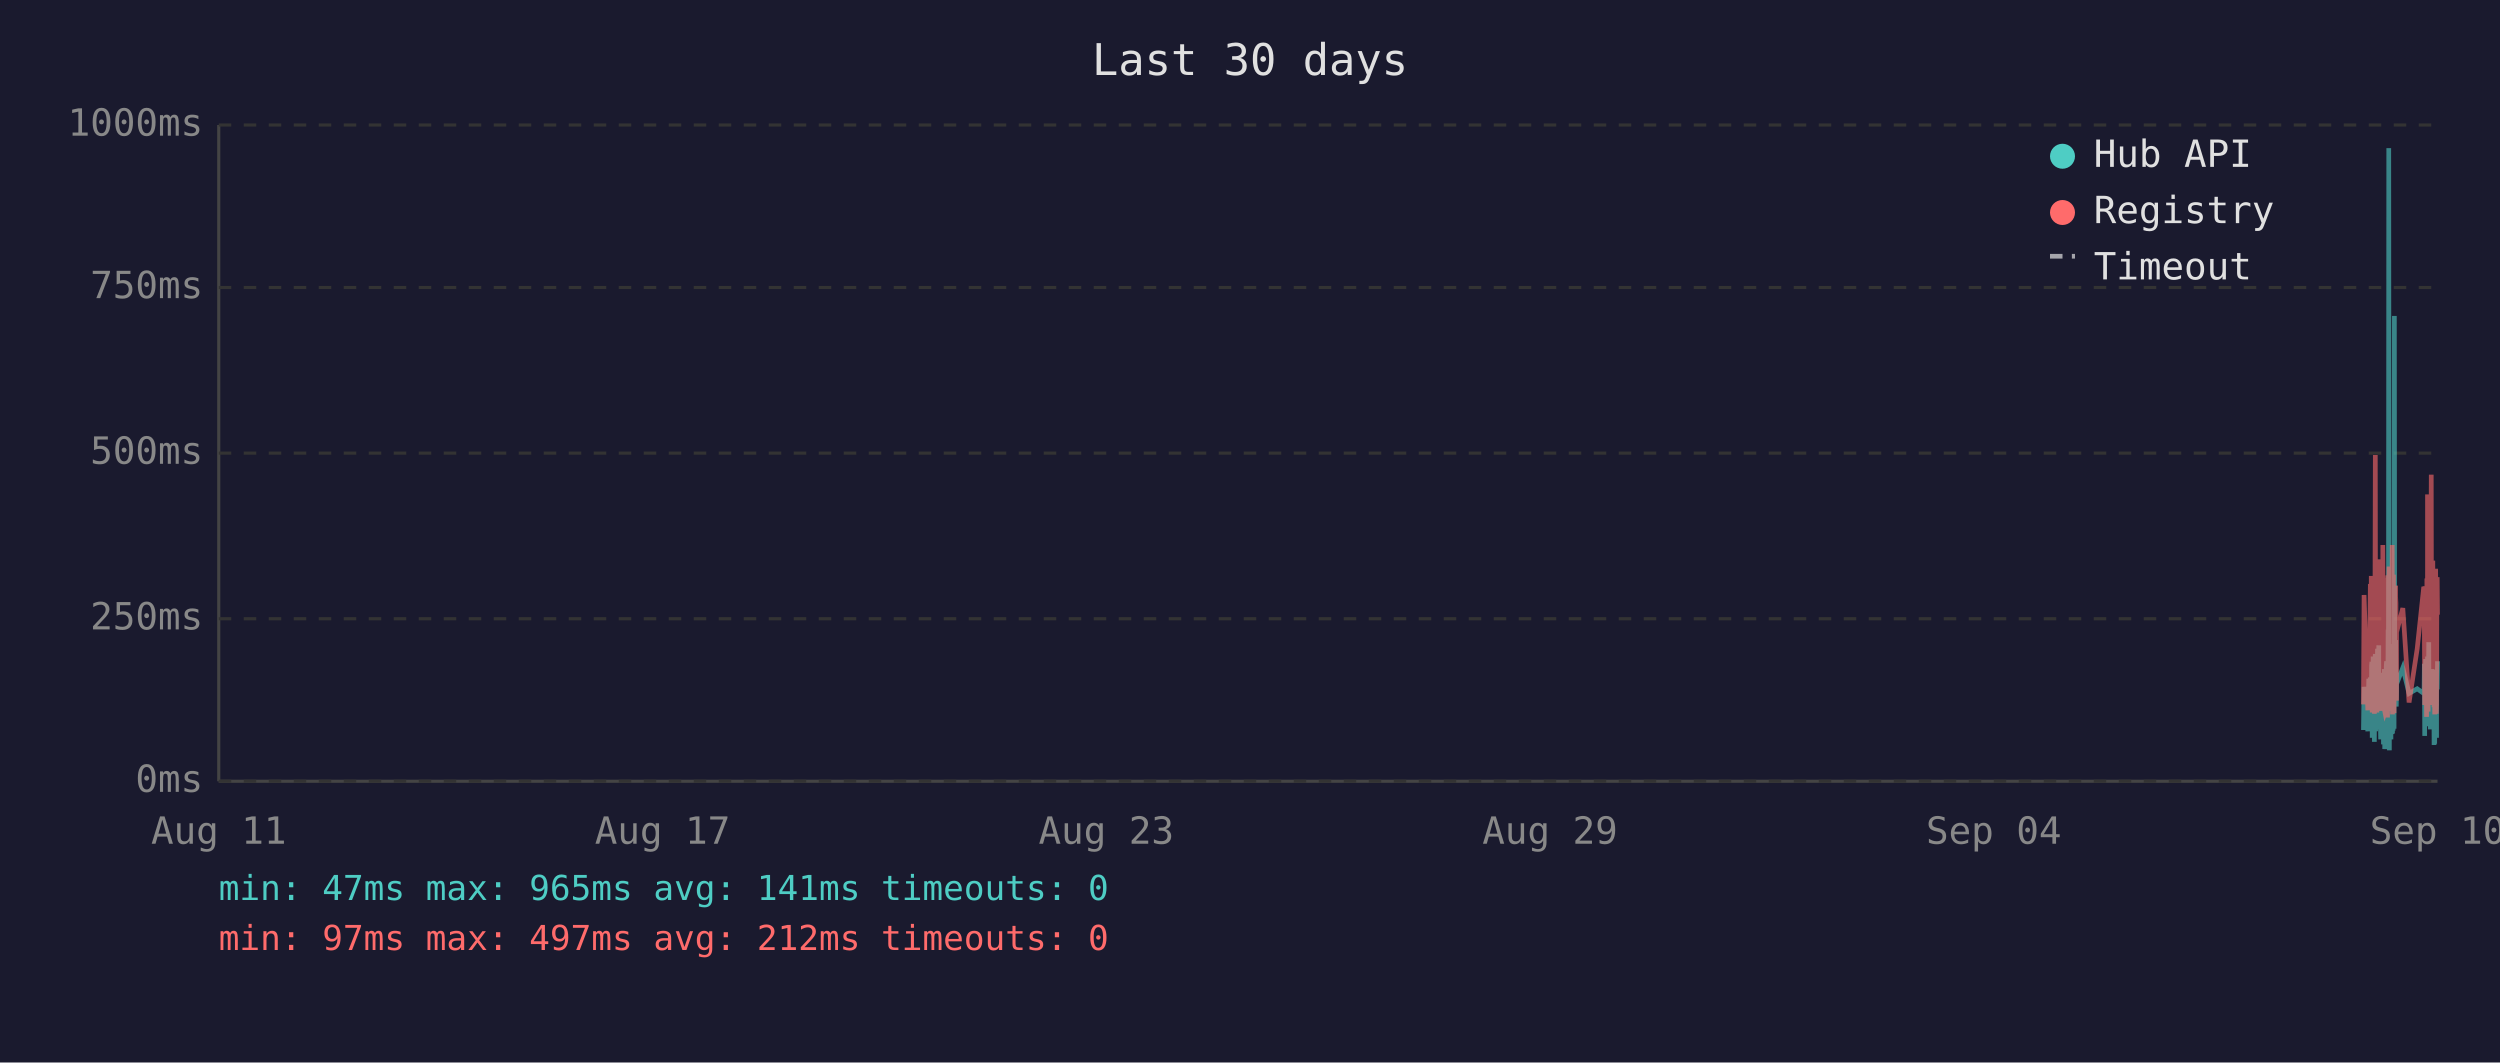
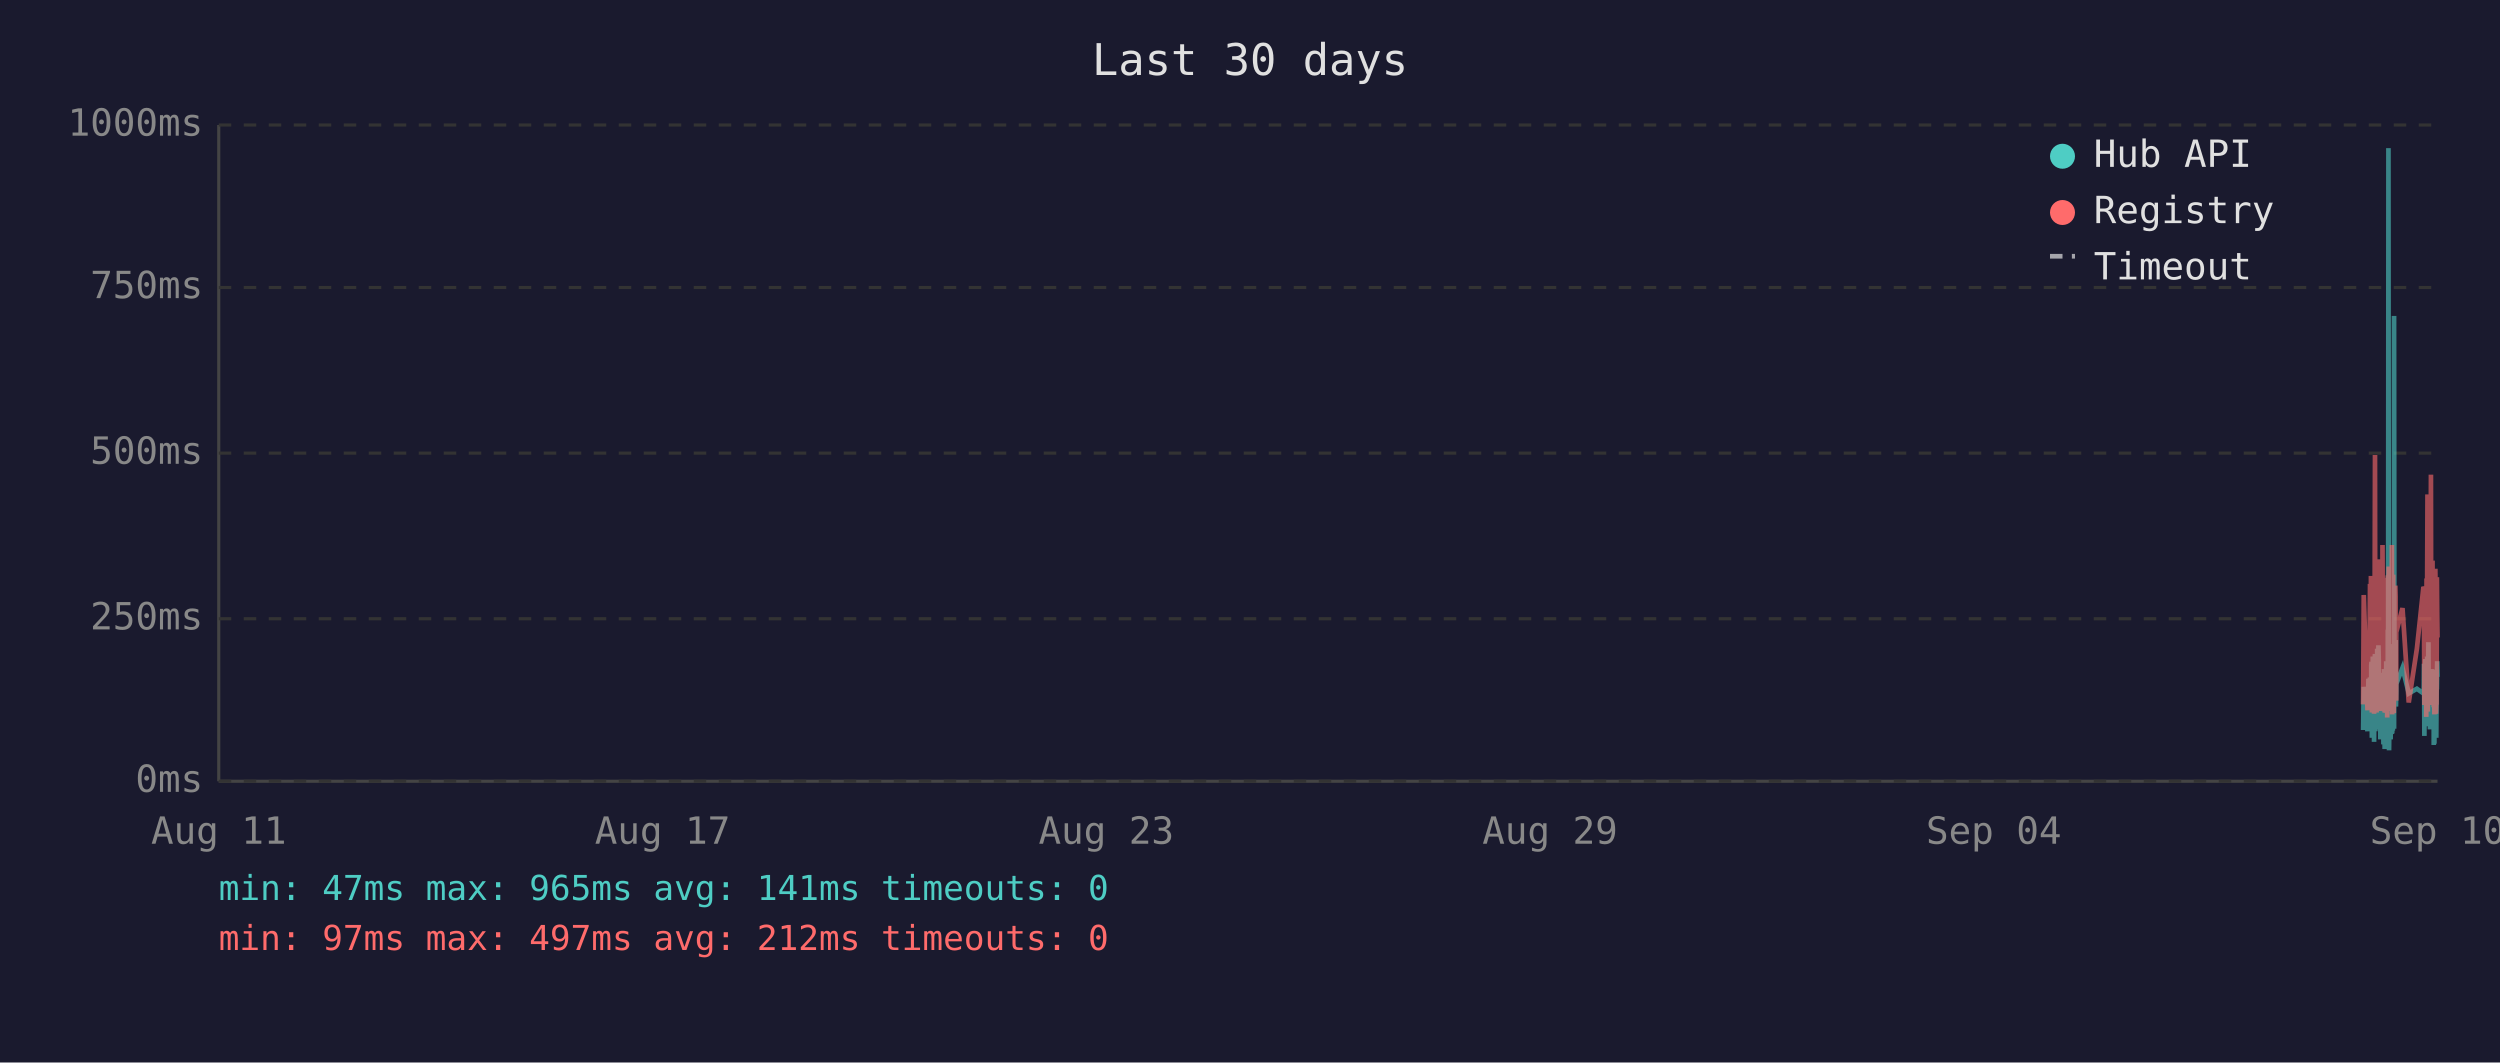
<svg xmlns="http://www.w3.org/2000/svg" viewBox="0 0 800 340" font-family="monospace" font-size="12">
  <rect width="800" height="340" fill="#1a1a2e" />
  <text x="400" y="24" fill="#e0e0e0" font-size="14" text-anchor="middle">Last 30 days</text>
  <line x1="70" y1="40" x2="70" y2="250" stroke="#444" stroke-width="1" />
  <line x1="70" y1="250" x2="780" y2="250" stroke="#444" stroke-width="1" />
  <line x1="70" y1="250" x2="780" y2="250" stroke="#333" stroke-width="1" stroke-dasharray="4" />
  <text x="65" y="250" fill="#888" text-anchor="end" dominant-baseline="middle">0ms</text>
  <line x1="70" y1="198" x2="780" y2="198" stroke="#333" stroke-width="1" stroke-dasharray="4" />
  <text x="65" y="198" fill="#888" text-anchor="end" dominant-baseline="middle">250ms</text>
  <line x1="70" y1="145" x2="780" y2="145" stroke="#333" stroke-width="1" stroke-dasharray="4" />
  <text x="65" y="145" fill="#888" text-anchor="end" dominant-baseline="middle">500ms</text>
  <line x1="70" y1="92" x2="780" y2="92" stroke="#333" stroke-width="1" stroke-dasharray="4" />
  <text x="65" y="92" fill="#888" text-anchor="end" dominant-baseline="middle">750ms</text>
  <line x1="70" y1="40" x2="780" y2="40" stroke="#333" stroke-width="1" stroke-dasharray="4" />
  <text x="65" y="40" fill="#888" text-anchor="end" dominant-baseline="middle">1000ms</text>
  <text x="70" y="270" fill="#888" text-anchor="middle">Aug 11</text>
  <text x="212" y="270" fill="#888" text-anchor="middle">Aug 17</text>
  <text x="354" y="270" fill="#888" text-anchor="middle">Aug 23</text>
  <text x="496" y="270" fill="#888" text-anchor="middle">Aug 29</text>
  <text x="638" y="270" fill="#888" text-anchor="middle">Sep 04</text>
  <text x="780" y="270" fill="#888" text-anchor="middle">Sep 10</text>
-   <polyline points="756.3,233.6 756.5,219.8 757.7,234.0 758.0,217.2 758.1,223.3 758.5,216.8 758.6,222.3 758.7,224.2 758.8,225.0 758.8,233.6 758.9,213.0 759.0,211.8 759.1,236.1 759.1,235.1 759.2,223.8 759.2,221.2 759.3,222.3 759.4,210.1 759.5,223.3 759.6,234.7 759.7,220.6 759.7,218.9 759.8,237.4 759.9,223.1 760.0,210.9 760.1,209.3 760.2,234.0 760.2,217.0 760.3,214.3 760.4,230.9 760.5,233.4 760.6,220.6 760.6,221.2 760.7,220.6 760.7,215.8 760.8,207.6 760.9,216.6 761.0,213.9 761.1,218.9 761.2,206.5 761.2,211.4 761.3,228.4 761.4,226.1 761.5,220.2 761.6,221.2 761.7,221.9 761.7,228.8 761.8,236.6 761.9,221.9 762.0,215.3 762.1,231.1 762.2,221.9 762.2,221.2 762.3,218.7 762.4,234.7 762.5,221.2 762.6,218.1 762.7,223.1 762.7,238.2 762.8,220.8 762.9,224.8 763.0,214.1 763.1,232.6 763.1,239.7 763.2,237.6 763.3,232.6 763.4,219.1 763.5,219.8 763.6,217.2 763.6,213.2 763.7,211.6 763.8,220.2 763.9,216.6 764.0,222.5 764.0,234.7 764.1,229.4 764.1,225.6 764.2,201.5 764.3,223.8 764.4,47.4 764.5,196.0 764.6,240.1 764.6,231.1 764.7,221.0 764.8,225.0 764.9,217.9 765.0,212.8 765.1,236.6 765.1,222.7 765.2,222.9 765.3,221.0 765.4,234.9 765.5,209.0 765.6,234.7 765.6,213.5 765.7,206.1 765.8,233.8 765.9,220.2 766.0,230.7 766.1,223.8 766.1,233.2 766.2,101.1 766.3,207.2 766.4,217.9 766.5,218.9 766.6,224.4 766.6,204.8 766.7,216.6 766.8,226.1 766.9,221.2 766.9,218.9 768.9,213.7 770.9,221.9 773.5,220.4 775.6,221.9 775.7,221.0 775.8,212.4 775.9,235.5 775.9,214.1 776.0,215.3 776.1,214.3 776.2,210.9 776.3,219.5 776.3,221.0 776.4,222.9 776.5,232.4 776.6,217.4 776.7,231.1 776.8,210.1 776.8,216.0 776.9,232.2 777.0,226.1 777.1,216.2 777.2,205.5 777.3,230.3 777.3,217.4 777.4,224.4 777.5,232.2 777.6,215.8 777.7,233.4 777.8,214.5 777.9,219.3 778.0,221.9 778.1,227.3 778.2,214.1 778.3,222.9 778.3,215.6 778.4,218.3 778.5,220.0 778.6,215.1 778.7,230.1 778.8,214.3 778.8,215.8 778.9,238.4 779.0,223.8 779.1,238.0 779.2,222.1 779.3,222.1 779.3,230.5 779.4,220.2 779.5,216.8 779.6,225.6 779.7,236.1 779.7,221.9 779.8,216.8 779.9,220.6 780.0,211.6" fill="none" stroke="#4ecdc4" stroke-width="1.5" opacity="0.6" />
-   <polyline points="756.3,225.4 756.5,190.4 757.7,227.3 758.0,201.7 758.1,226.5 758.5,187.6 758.6,187.6 758.7,215.8 758.8,184.3 758.8,224.6 758.9,206.3 759.0,192.5 759.1,228.0 759.1,225.8 759.2,209.0 759.2,204.0 759.3,209.0 759.4,196.2 759.5,224.4 759.6,225.8 759.7,206.1 759.7,204.2 759.8,228.4 759.9,222.3 760.0,186.0 760.1,145.6 760.2,226.3 760.2,215.1 760.3,226.3 760.4,224.2 760.5,226.5 760.6,228.0 760.6,228.0 760.7,206.5 760.7,198.1 760.8,181.3 760.9,193.1 761.0,199.4 761.1,181.1 761.2,201.1 761.2,196.7 761.3,223.5 761.4,214.9 761.5,179.0 761.6,185.3 761.7,227.5 761.7,225.8 761.8,226.7 761.9,185.7 762.0,209.5 762.1,224.4 762.2,184.9 762.2,184.5 762.3,206.3 762.4,225.0 762.5,174.4 762.6,200.7 762.7,185.3 762.7,226.5 762.8,186.4 762.9,222.7 763.0,190.8 763.1,216.6 763.1,227.5 763.2,228.0 763.3,227.7 763.4,186.6 763.5,210.5 763.6,200.2 763.6,200.4 763.7,198.1 763.8,206.1 763.9,190.4 764.0,184.9 764.0,229.6 764.1,217.7 764.1,184.1 764.2,188.3 764.3,216.6 764.4,187.8 764.5,181.3 764.6,227.5 764.6,225.6 764.7,207.4 764.8,226.5 764.9,201.3 765.0,193.9 765.1,226.9 765.1,184.1 765.2,209.0 765.3,185.5 765.4,225.8 765.5,174.4 765.6,228.6 765.6,192.7 765.7,197.5 765.8,224.0 765.9,183.9 766.0,225.0 766.1,228.2 766.1,216.0 766.2,209.9 766.3,192.2 766.4,193.3 766.5,221.7 766.6,187.4 766.6,191.0 766.7,192.9 766.8,217.2 766.9,224.2 766.9,202.3 768.9,194.6 770.9,224.8 773.5,207.6 775.6,187.8 775.7,188.7 775.8,201.7 775.9,225.6 775.9,191.0 776.0,187.6 776.1,190.8 776.2,190.6 776.3,208.8 776.3,210.5 776.4,216.0 776.5,229.4 776.6,185.1 776.7,218.7 776.8,182.8 776.8,158.2 776.9,221.7 777.0,227.7 777.1,191.8 777.2,178.8 777.3,225.4 777.3,203.0 777.4,219.5 777.5,219.3 777.6,205.3 777.7,225.6 777.8,182.0 777.9,181.3 778.0,151.9 778.1,218.5 778.2,189.1 778.3,208.0 778.3,207.4 778.4,210.1 778.5,179.4 778.6,202.1 778.7,224.2 778.8,194.3 778.8,189.9 778.9,226.3 779.0,196.4 779.1,228.6 779.2,206.5 779.3,217.4 779.3,224.4 779.4,182.0 779.5,191.4 779.6,228.4 779.7,225.4 779.7,225.2 779.8,187.6 779.9,184.7 780.0,196.7" fill="none" stroke="#ff6b6b" stroke-width="1.5" opacity="0.6" />
+   <polyline points="756.2,233.6 756.4,219.8 757.6,234.0 757.9,217.2 758.1,223.3 758.4,216.8 758.5,222.3 758.6,224.2 758.7,225.0 758.8,233.6 758.8,213.0 758.9,211.8 759.0,236.1 759.0,235.1 759.1,223.8 759.2,221.2 759.2,222.3 759.3,210.1 759.4,223.3 759.5,234.7 759.6,220.6 759.7,218.9 759.7,237.4 759.8,223.1 759.9,210.9 760.0,209.3 760.1,234.0 760.2,217.0 760.2,214.3 760.3,230.9 760.4,233.4 760.5,220.6 760.5,221.2 760.6,220.6 760.7,215.8 760.7,207.6 760.8,216.6 760.9,213.9 761.0,218.9 761.1,206.5 761.2,211.4 761.2,228.4 761.3,226.1 761.4,220.2 761.5,221.2 761.6,221.9 761.7,228.8 761.7,236.6 761.8,221.9 761.9,215.3 762.0,231.1 762.1,221.9 762.2,221.2 762.2,218.7 762.3,234.7 762.4,221.2 762.5,218.1 762.6,223.1 762.7,238.2 762.7,220.8 762.8,224.8 762.9,214.1 763.0,232.6 763.1,239.7 763.1,237.6 763.2,232.6 763.3,219.1 763.4,219.8 763.5,217.2 763.6,213.2 763.6,211.6 763.7,220.2 763.8,216.6 763.9,222.5 763.9,234.7 764.0,229.4 764.1,225.6 764.1,201.5 764.2,223.8 764.3,47.4 764.4,196.0 764.5,240.1 764.6,231.1 764.6,221.0 764.7,225.0 764.8,217.9 764.9,212.8 765.0,236.6 765.1,222.7 765.1,222.9 765.2,221.0 765.3,234.9 765.4,209.0 765.5,234.7 765.6,213.5 765.6,206.1 765.7,233.8 765.8,220.2 765.9,230.7 766.0,223.8 766.1,233.2 766.1,101.1 766.2,207.2 766.3,217.9 766.4,218.9 766.5,224.4 766.6,204.8 766.6,216.6 766.7,226.1 766.8,221.2 766.8,218.9 768.8,213.7 770.8,221.9 773.4,220.4 775.5,221.9 775.6,221.0 775.7,212.4 775.8,235.5 775.9,214.1 775.9,215.3 776.0,214.3 776.1,210.9 776.2,219.5 776.3,221.0 776.4,222.9 776.4,232.4 776.5,217.4 776.6,231.1 776.7,210.1 776.8,216.0 776.8,232.2 776.9,226.1 777.0,216.2 777.1,205.5 777.2,230.3 777.3,217.4 777.3,224.4 777.4,232.2 777.5,215.8 777.6,233.4 777.7,214.5 777.8,219.3 777.9,221.9 778.0,227.3 778.1,214.1 778.2,222.9 778.3,215.6 778.3,218.3 778.4,220.0 778.5,215.1 778.6,230.1 778.7,214.3 778.8,215.8 778.8,238.4 778.9,223.8 779.0,238.0 779.1,222.1 779.2,222.1 779.3,230.5 779.3,220.2 779.4,216.8 779.5,225.6 779.6,236.1 779.7,221.9 779.8,216.8 779.8,220.6 779.9,211.6 780.0,216.6" fill="none" stroke="#4ecdc4" stroke-width="1.5" opacity="0.6" />
+   <polyline points="756.2,225.4 756.4,190.4 757.6,227.3 757.9,201.7 758.1,226.5 758.4,187.6 758.5,187.6 758.6,215.8 758.7,184.3 758.8,224.6 758.8,206.3 758.9,192.5 759.0,228.0 759.0,225.8 759.1,209.0 759.2,204.0 759.2,209.0 759.3,196.2 759.4,224.4 759.5,225.8 759.6,206.1 759.7,204.2 759.7,228.4 759.8,222.3 759.9,186.0 760.0,145.6 760.1,226.3 760.2,215.1 760.2,226.3 760.3,224.2 760.4,226.5 760.5,228.0 760.5,228.0 760.6,206.5 760.7,198.1 760.7,181.3 760.8,193.1 760.9,199.4 761.0,181.1 761.1,201.1 761.2,196.7 761.2,223.5 761.3,214.9 761.4,179.0 761.5,185.3 761.6,227.5 761.7,225.8 761.7,226.7 761.8,185.7 761.9,209.5 762.0,224.4 762.1,184.9 762.2,184.5 762.2,206.3 762.3,225.0 762.4,174.4 762.5,200.7 762.6,185.3 762.7,226.5 762.7,186.4 762.8,222.7 762.9,190.8 763.0,216.6 763.1,227.5 763.1,228.0 763.2,227.7 763.3,186.6 763.4,210.5 763.5,200.2 763.6,200.4 763.6,198.1 763.7,206.1 763.8,190.4 763.9,184.9 763.9,229.6 764.0,217.7 764.1,184.1 764.1,188.3 764.2,216.6 764.3,187.8 764.4,181.3 764.5,227.5 764.6,225.6 764.6,207.4 764.7,226.5 764.8,201.3 764.9,193.9 765.0,226.9 765.1,184.1 765.1,209.0 765.2,185.5 765.3,225.8 765.4,174.4 765.5,228.6 765.6,192.7 765.6,197.5 765.7,224.0 765.8,183.9 765.9,225.0 766.0,228.2 766.1,216.0 766.1,209.9 766.2,192.2 766.3,193.3 766.4,221.7 766.5,187.4 766.6,191.0 766.6,192.9 766.7,217.2 766.8,224.2 766.8,202.3 768.8,194.6 770.8,224.8 773.4,207.6 775.5,187.8 775.6,188.7 775.7,201.7 775.8,225.6 775.9,191.0 775.9,187.6 776.0,190.8 776.1,190.6 776.2,208.8 776.3,210.5 776.4,216.0 776.4,229.4 776.5,185.1 776.6,218.7 776.7,182.8 776.8,158.2 776.8,221.7 776.9,227.7 777.0,191.8 777.1,178.8 777.2,225.4 777.3,203.0 777.3,219.5 777.4,219.3 777.5,205.3 777.6,225.6 777.7,182.0 777.8,181.3 777.9,151.9 778.0,218.5 778.1,189.1 778.2,208.0 778.3,207.4 778.3,210.1 778.4,179.4 778.5,202.1 778.6,224.2 778.7,194.3 778.8,189.9 778.8,226.3 778.9,196.4 779.0,228.6 779.1,206.5 779.2,217.4 779.3,224.4 779.3,182.0 779.4,191.4 779.5,228.4 779.6,225.4 779.7,225.2 779.8,187.6 779.8,184.7 779.9,196.7 780.0,204.0" fill="none" stroke="#ff6b6b" stroke-width="1.5" opacity="0.6" />
  <circle cx="660" cy="50" r="4" fill="#4ecdc4" />
  <text x="670" y="50" fill="#e0e0e0" dominant-baseline="middle">Hub API</text>
  <circle cx="660" cy="68" r="4" fill="#ff6b6b" />
  <text x="670" y="68" fill="#e0e0e0" dominant-baseline="middle">Registry</text>
  <line x1="656" y1="82" x2="664" y2="82" stroke="#e0e0e0" stroke-width="1.5" stroke-dasharray="4,3" opacity="0.7" />
  <text x="670" y="86" fill="#e0e0e0" dominant-baseline="middle">Timeout</text>
  <text x="70" y="288" fill="#4ecdc4" font-size="11">min: 47ms  max: 965ms  avg: 141ms  timeouts: 0</text>
  <text x="70" y="304" fill="#ff6b6b" font-size="11">min: 97ms  max: 497ms  avg: 212ms  timeouts: 0</text>
</svg>
